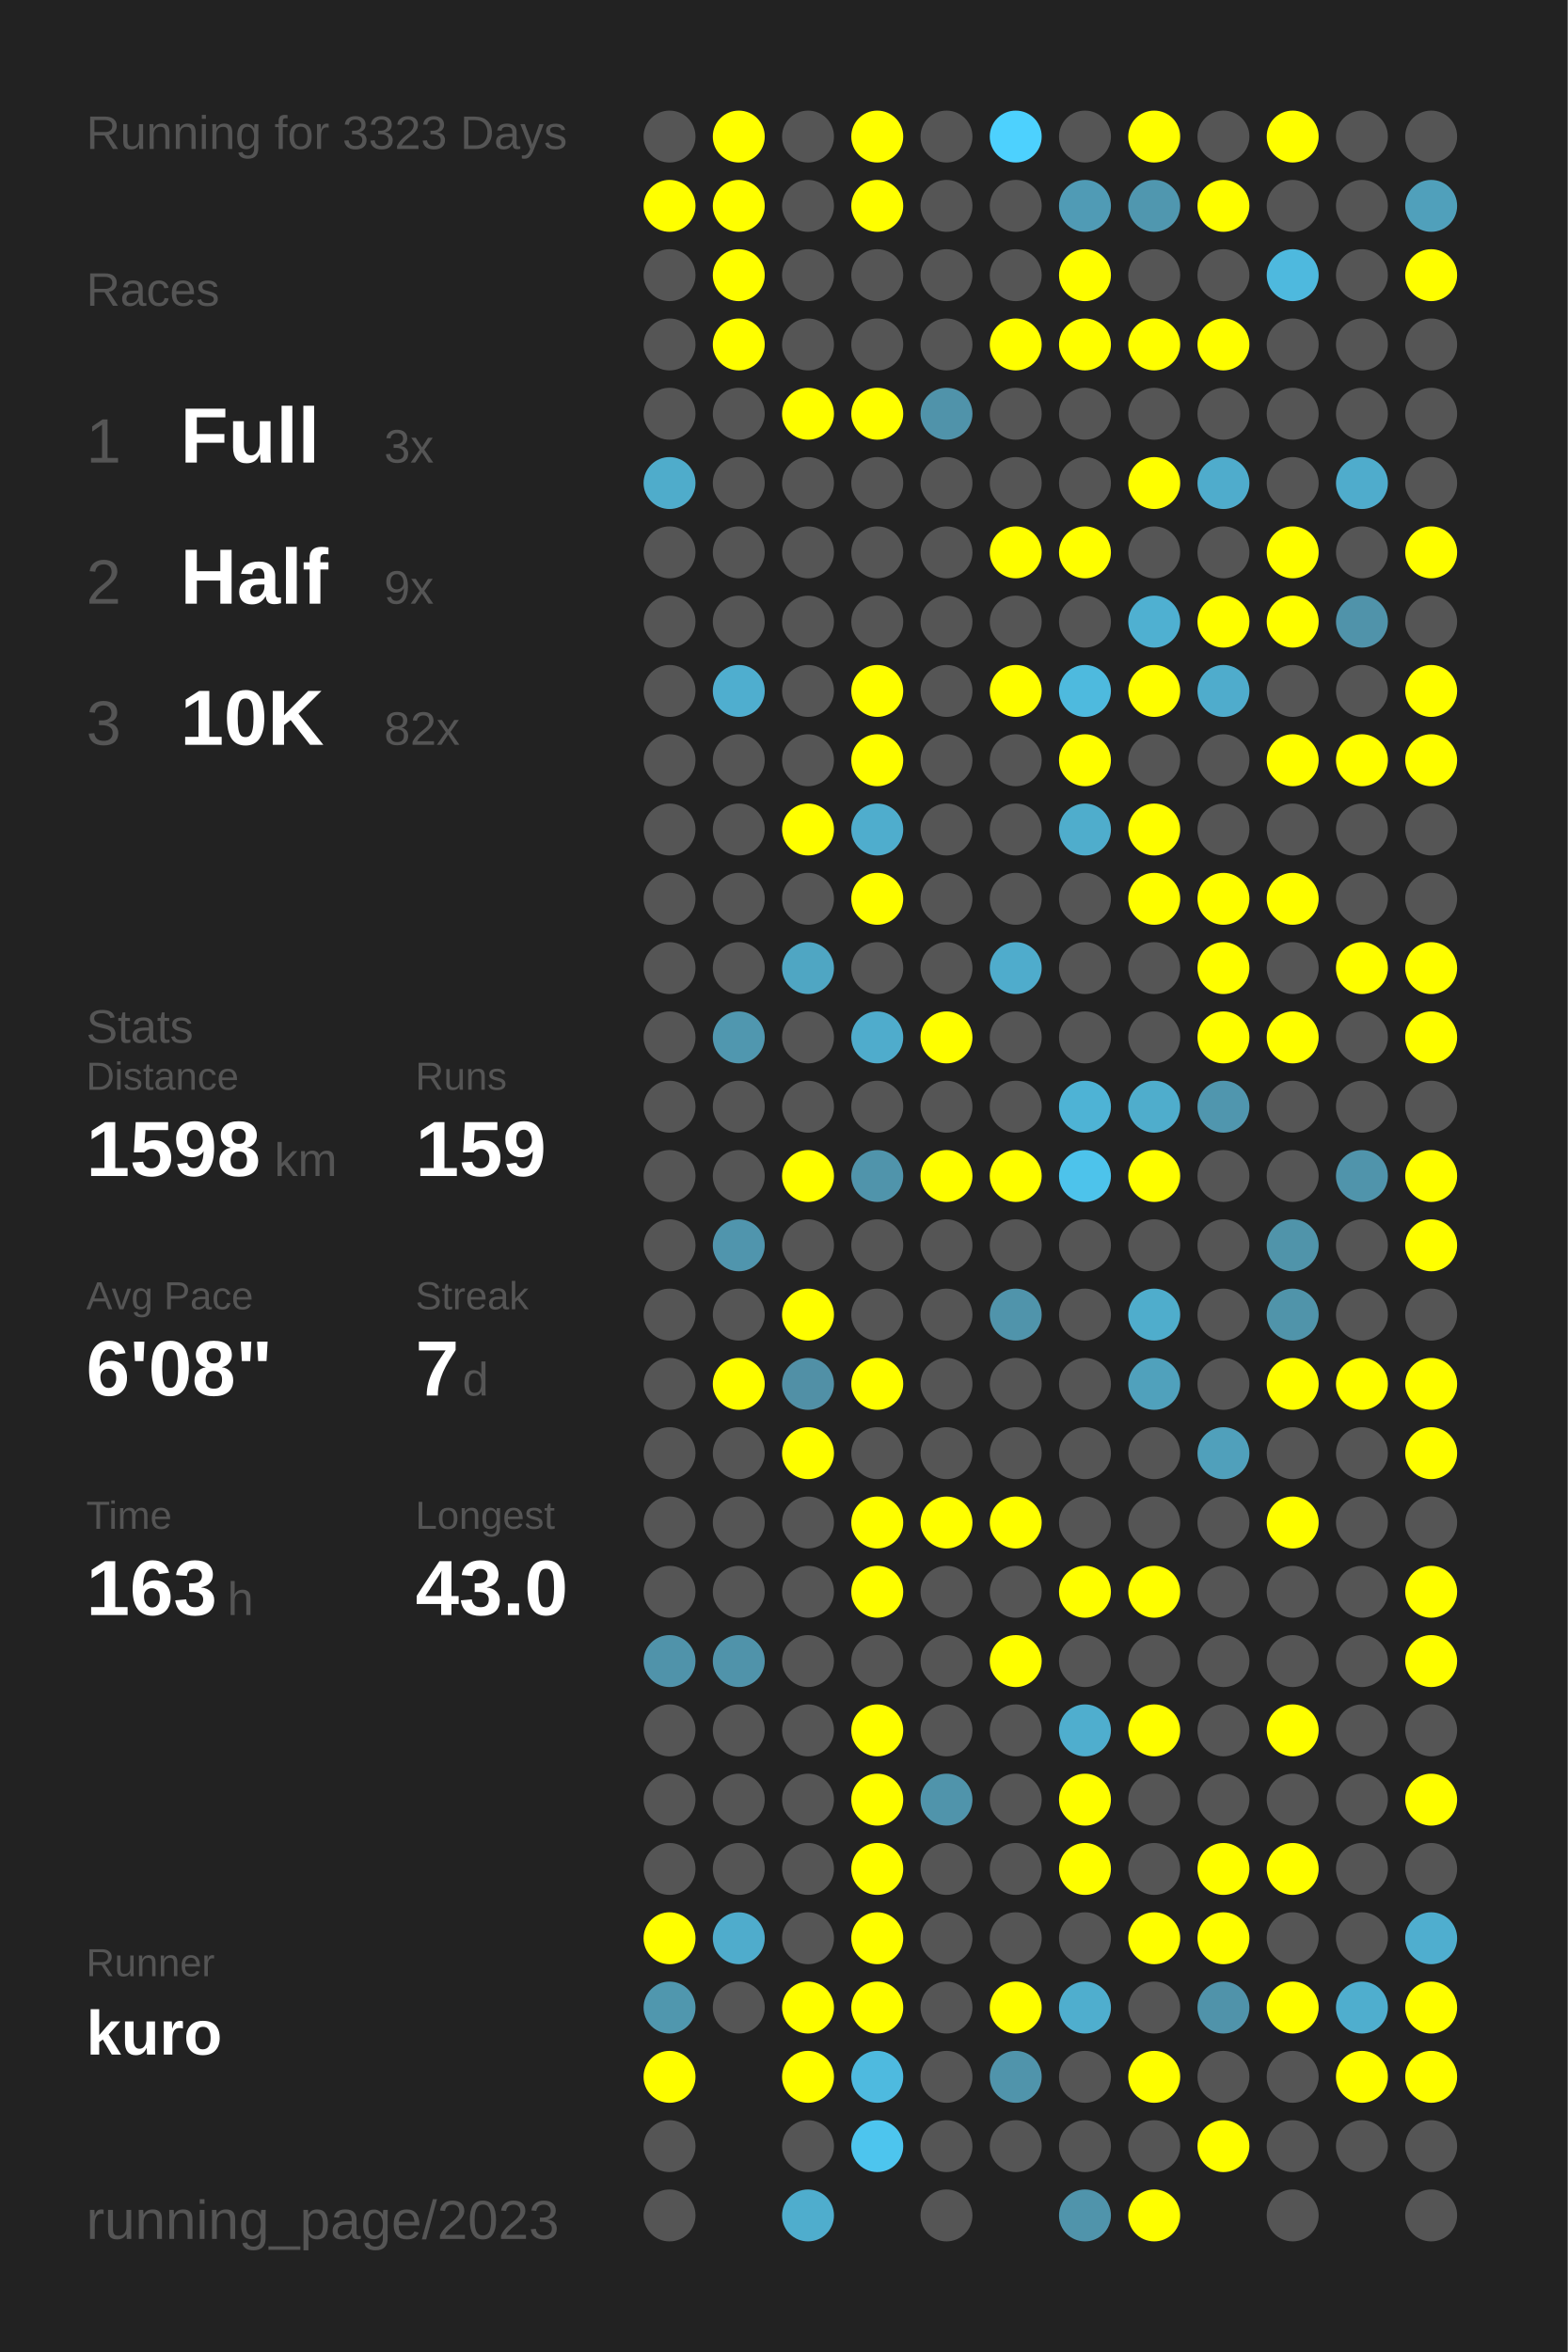
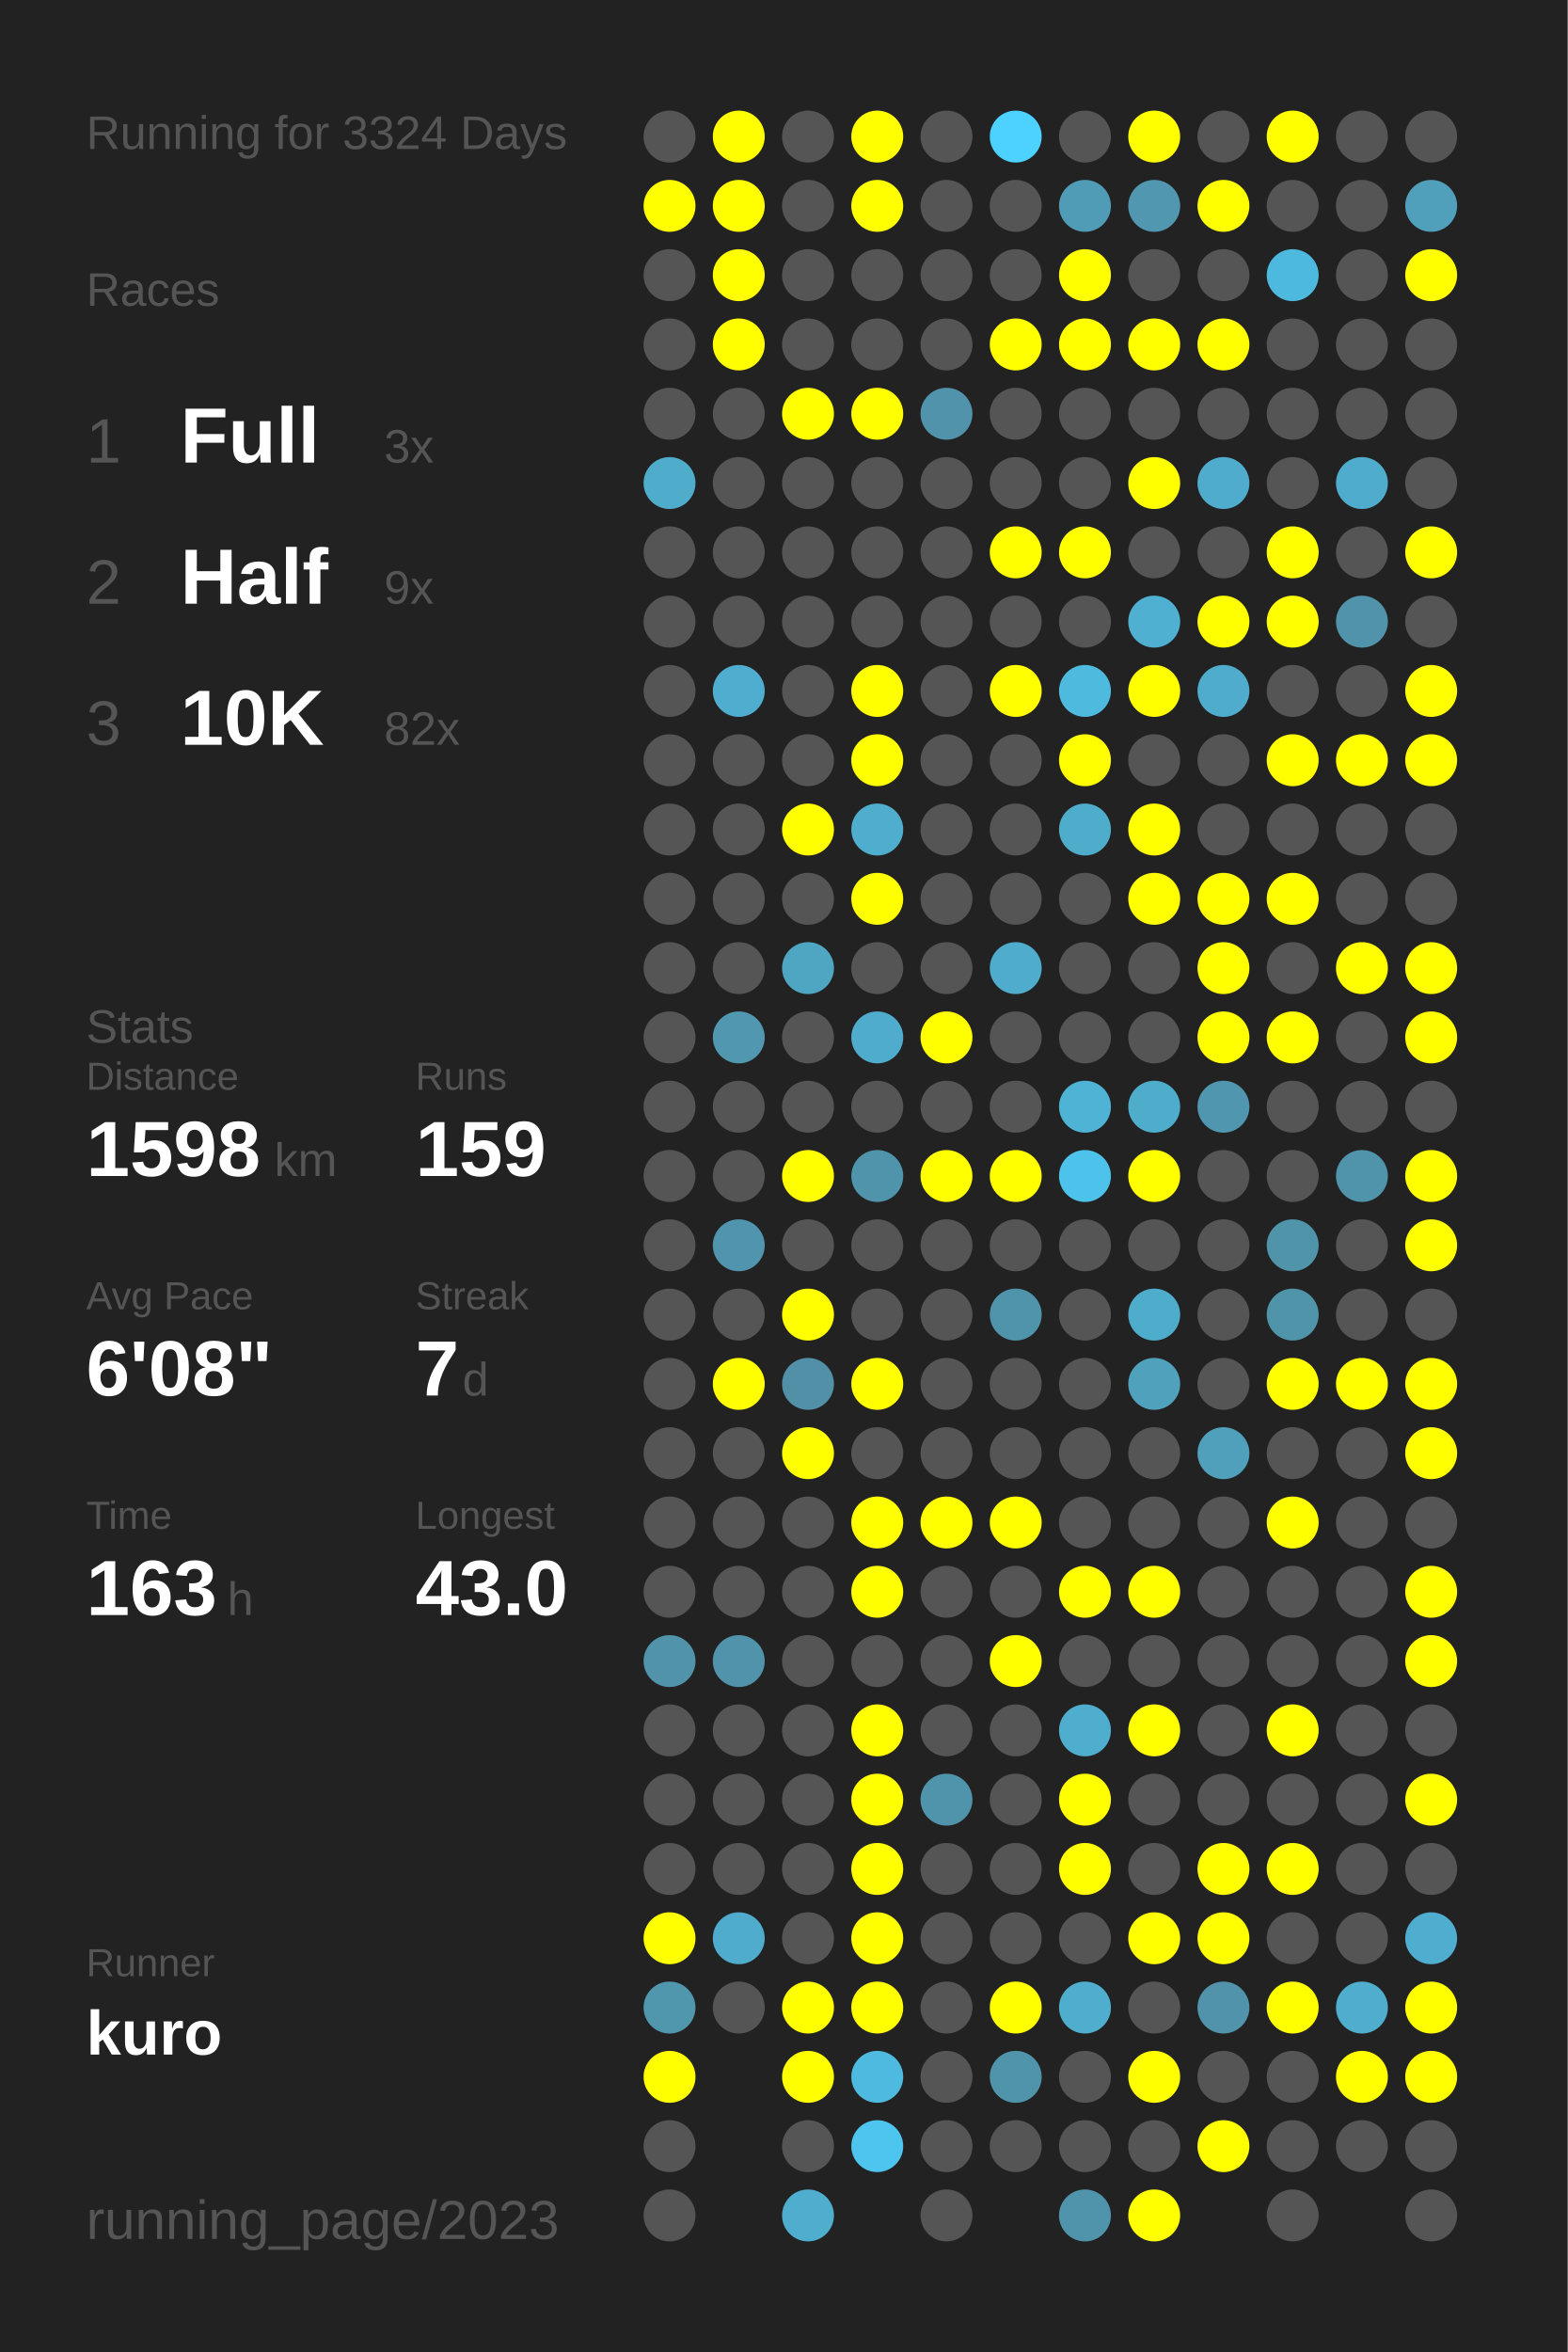
<svg xmlns="http://www.w3.org/2000/svg" baseProfile="full" height="300mm" version="1.1" viewBox="0,0,200,300" width="200mm">
  <defs />
  <rect fill="#222222" height="300" width="200" x="0" y="0" />
-   <text fill="#555555" style="font-size:6px; font-family:Arial;" x="11" y="19">Running for 3323 Days</text>
+   <text fill="#555555" style="font-size:6px; font-family:Arial;" x="11" y="19">Running for 3324 Days</text>
  <text fill="#555555" style="font-size:6px; font-family:Arial;" x="11" y="39">Races</text>
  <text fill="#555555" style="font-size:8px; font-family:Arial;" x="11" y="59">1</text>
  <text fill="#FFFFFF" style="font-size:10px; font-family:Arial; font-weight:bold;" x="23" y="59">Full</text>
  <text fill="#555555" style="font-size:6px; font-family:Arial;" x="49" y="59">3x</text>
  <text fill="#555555" style="font-size:8px; font-family:Arial;" x="11" y="77">2</text>
  <text fill="#FFFFFF" style="font-size:10px; font-family:Arial; font-weight:bold;" x="23" y="77">Half</text>
  <text fill="#555555" style="font-size:6px; font-family:Arial;" x="49" y="77">9x</text>
  <text fill="#555555" style="font-size:8px; font-family:Arial;" x="11" y="95">3</text>
  <text fill="#FFFFFF" style="font-size:10px; font-family:Arial; font-weight:bold;" x="23" y="95">10K</text>
  <text fill="#555555" style="font-size:6px; font-family:Arial;" x="49" y="95">82x</text>
  <text fill="#555555" style="font-size:6px; font-family:Arial;" x="11" y="133">Stats</text>
  <text fill="#555555" style="font-size:5px; font-family:Arial;" x="11" y="139">Distance</text>
  <text fill="#FFFFFF" style="font-size:10px; font-family:Arial; font-weight:bold;" x="11" y="150">1598</text>
  <text fill="#555555" style="font-size:6px; font-family:Arial;" x="35" y="150">km</text>
  <text fill="#555555" style="font-size:5px; font-family:Arial;" x="53" y="139">Runs</text>
  <text fill="#FFFFFF" style="font-size:10px; font-family:Arial; font-weight:bold;" x="53" y="150">159</text>
  <text fill="#555555" style="font-size:5px; font-family:Arial;" x="11" y="167">Avg Pace</text>
  <text fill="#FFFFFF" style="font-size:10px; font-family:Arial; font-weight:bold;" x="11" y="178">6'08"</text>
  <text fill="#555555" style="font-size:5px; font-family:Arial;" x="53" y="167">Streak</text>
  <text fill="#FFFFFF" style="font-size:10px; font-family:Arial; font-weight:bold;" x="53" y="178">7</text>
  <text fill="#555555" style="font-size:6px; font-family:Arial;" x="59" y="178">d</text>
  <text fill="#555555" style="font-size:5px; font-family:Arial;" x="11" y="195">Time</text>
  <text fill="#FFFFFF" style="font-size:10px; font-family:Arial; font-weight:bold;" x="11" y="206">163</text>
  <text fill="#555555" style="font-size:6px; font-family:Arial;" x="29" y="206">h</text>
  <text fill="#555555" style="font-size:5px; font-family:Arial;" x="53" y="195">Longest</text>
  <text fill="#FFFFFF" style="font-size:10px; font-family:Arial; font-weight:bold;" x="53" y="206">43.0</text>
  <text fill="#555555" style="font-size:5px; font-family:Arial;" x="11" y="252.065">Runner</text>
  <text fill="#FFFFFF" style="font-size:8px; font-family:Arial; font-weight:bold;" x="11" y="262.065">kuro</text>
  <text fill="#555555" style="font-size:7px; font-family:Arial;" x="11" y="285.581">running_page/2023</text>
  <circle cx="85.417" cy="17.419" fill="#555555" r="3.312" />
  <circle cx="85.417" cy="26.258" fill="#FFFF00" r="3.312" />
  <circle cx="85.417" cy="35.097" fill="#555555" r="3.312" />
  <circle cx="85.417" cy="43.935" fill="#555555" r="3.312" />
  <circle cx="85.417" cy="52.774" fill="#555555" r="3.312" />
  <circle cx="85.417" cy="61.613" fill="#4faccb" r="3.312" />
  <circle cx="85.417" cy="70.452" fill="#555555" r="3.312" />
  <circle cx="85.417" cy="79.29" fill="#555555" r="3.312" />
  <circle cx="85.417" cy="88.129" fill="#555555" r="3.312" />
  <circle cx="85.417" cy="96.968" fill="#555555" r="3.312" />
  <circle cx="85.417" cy="105.806" fill="#555555" r="3.312" />
  <circle cx="85.417" cy="114.645" fill="#555555" r="3.312" />
  <circle cx="85.417" cy="123.484" fill="#555555" r="3.312" />
  <circle cx="85.417" cy="132.323" fill="#555555" r="3.312" />
  <circle cx="85.417" cy="141.161" fill="#555555" r="3.312" />
  <circle cx="85.417" cy="150" fill="#555555" r="3.312" />
  <circle cx="85.417" cy="158.839" fill="#555555" r="3.312" />
  <circle cx="85.417" cy="167.677" fill="#555555" r="3.312" />
  <circle cx="85.417" cy="176.516" fill="#555555" r="3.312" />
  <circle cx="85.417" cy="185.355" fill="#555555" r="3.312" />
  <circle cx="85.417" cy="194.194" fill="#555555" r="3.312" />
  <circle cx="85.417" cy="203.032" fill="#555555" r="3.312" />
  <circle cx="85.417" cy="211.871" fill="#5093aa" r="3.312" />
  <circle cx="85.417" cy="220.71" fill="#555555" r="3.312" />
  <circle cx="85.417" cy="229.548" fill="#555555" r="3.312" />
  <circle cx="85.417" cy="238.387" fill="#555555" r="3.312" />
  <circle cx="85.417" cy="247.226" fill="#FFFF00" r="3.312" />
  <circle cx="85.417" cy="256.065" fill="#5097ae" r="3.312" />
  <circle cx="85.417" cy="264.903" fill="#FFFF00" r="3.312" />
  <circle cx="85.417" cy="273.742" fill="#555555" r="3.312" />
  <circle cx="85.417" cy="282.581" fill="#555555" r="3.312" />
  <circle cx="94.25" cy="17.419" fill="#FFFF00" r="3.312" />
  <circle cx="94.25" cy="26.258" fill="#FFFF00" r="3.312" />
  <circle cx="94.25" cy="35.097" fill="#FFFF00" r="3.312" />
  <circle cx="94.25" cy="43.935" fill="#FFFF00" r="3.312" />
  <circle cx="94.25" cy="52.774" fill="#555555" r="3.312" />
  <circle cx="94.25" cy="61.613" fill="#555555" r="3.312" />
  <circle cx="94.25" cy="70.452" fill="#555555" r="3.312" />
  <circle cx="94.25" cy="79.29" fill="#555555" r="3.312" />
  <circle cx="94.25" cy="88.129" fill="#4faecf" r="3.312" />
  <circle cx="94.25" cy="96.968" fill="#555555" r="3.312" />
  <circle cx="94.25" cy="105.806" fill="#555555" r="3.312" />
  <circle cx="94.25" cy="114.645" fill="#555555" r="3.312" />
  <circle cx="94.25" cy="123.484" fill="#555555" r="3.312" />
  <circle cx="94.25" cy="132.323" fill="#5097af" r="3.312" />
  <circle cx="94.25" cy="141.161" fill="#555555" r="3.312" />
  <circle cx="94.25" cy="150" fill="#555555" r="3.312" />
  <circle cx="94.25" cy="158.839" fill="#5095ad" r="3.312" />
  <circle cx="94.25" cy="167.677" fill="#555555" r="3.312" />
  <circle cx="94.25" cy="176.516" fill="#FFFF00" r="3.312" />
  <circle cx="94.25" cy="185.355" fill="#555555" r="3.312" />
  <circle cx="94.25" cy="194.194" fill="#555555" r="3.312" />
  <circle cx="94.25" cy="203.032" fill="#555555" r="3.312" />
  <circle cx="94.25" cy="211.871" fill="#5093aa" r="3.312" />
  <circle cx="94.25" cy="220.71" fill="#555555" r="3.312" />
  <circle cx="94.25" cy="229.548" fill="#555555" r="3.312" />
  <circle cx="94.25" cy="238.387" fill="#555555" r="3.312" />
  <circle cx="94.25" cy="247.226" fill="#4faccc" r="3.312" />
  <circle cx="94.25" cy="256.065" fill="#555555" r="3.312" />
  <circle cx="103.083" cy="17.419" fill="#555555" r="3.312" />
  <circle cx="103.083" cy="26.258" fill="#555555" r="3.312" />
  <circle cx="103.083" cy="35.097" fill="#555555" r="3.312" />
  <circle cx="103.083" cy="43.935" fill="#555555" r="3.312" />
  <circle cx="103.083" cy="52.774" fill="#FFFF00" r="3.312" />
  <circle cx="103.083" cy="61.613" fill="#555555" r="3.312" />
  <circle cx="103.083" cy="70.452" fill="#555555" r="3.312" />
  <circle cx="103.083" cy="79.29" fill="#555555" r="3.312" />
  <circle cx="103.083" cy="88.129" fill="#555555" r="3.312" />
  <circle cx="103.083" cy="96.968" fill="#555555" r="3.312" />
  <circle cx="103.083" cy="105.806" fill="#FFFF00" r="3.312" />
  <circle cx="103.083" cy="114.645" fill="#555555" r="3.312" />
  <circle cx="103.083" cy="123.484" fill="#4fa6c3" r="3.312" />
  <circle cx="103.083" cy="132.323" fill="#555555" r="3.312" />
  <circle cx="103.083" cy="141.161" fill="#555555" r="3.312" />
  <circle cx="103.083" cy="150" fill="#FFFF00" r="3.312" />
  <circle cx="103.083" cy="158.839" fill="#555555" r="3.312" />
  <circle cx="103.083" cy="167.677" fill="#FFFF00" r="3.312" />
  <circle cx="103.083" cy="176.516" fill="#5190a6" r="3.312" />
  <circle cx="103.083" cy="185.355" fill="#FFFF00" r="3.312" />
  <circle cx="103.083" cy="194.194" fill="#555555" r="3.312" />
  <circle cx="103.083" cy="203.032" fill="#555555" r="3.312" />
  <circle cx="103.083" cy="211.871" fill="#555555" r="3.312" />
  <circle cx="103.083" cy="220.71" fill="#555555" r="3.312" />
  <circle cx="103.083" cy="229.548" fill="#555555" r="3.312" />
  <circle cx="103.083" cy="238.387" fill="#555555" r="3.312" />
  <circle cx="103.083" cy="247.226" fill="#555555" r="3.312" />
  <circle cx="103.083" cy="256.065" fill="#FFFF00" r="3.312" />
  <circle cx="103.083" cy="264.903" fill="#FFFF00" r="3.312" />
  <circle cx="103.083" cy="273.742" fill="#555555" r="3.312" />
  <circle cx="103.083" cy="282.581" fill="#4fadcd" r="3.312" />
  <circle cx="111.917" cy="17.419" fill="#FFFF00" r="3.312" />
  <circle cx="111.917" cy="26.258" fill="#FFFF00" r="3.312" />
  <circle cx="111.917" cy="35.097" fill="#555555" r="3.312" />
  <circle cx="111.917" cy="43.935" fill="#555555" r="3.312" />
  <circle cx="111.917" cy="52.774" fill="#FFFF00" r="3.312" />
  <circle cx="111.917" cy="61.613" fill="#555555" r="3.312" />
  <circle cx="111.917" cy="70.452" fill="#555555" r="3.312" />
  <circle cx="111.917" cy="79.29" fill="#555555" r="3.312" />
  <circle cx="111.917" cy="88.129" fill="#FFFF00" r="3.312" />
  <circle cx="111.917" cy="96.968" fill="#FFFF00" r="3.312" />
  <circle cx="111.917" cy="105.806" fill="#4fadcd" r="3.312" />
  <circle cx="111.917" cy="114.645" fill="#FFFF00" r="3.312" />
  <circle cx="111.917" cy="123.484" fill="#555555" r="3.312" />
  <circle cx="111.917" cy="132.323" fill="#4faccc" r="3.312" />
  <circle cx="111.917" cy="141.161" fill="#555555" r="3.312" />
  <circle cx="111.917" cy="150" fill="#5094ab" r="3.312" />
  <circle cx="111.917" cy="158.839" fill="#555555" r="3.312" />
  <circle cx="111.917" cy="167.677" fill="#555555" r="3.312" />
  <circle cx="111.917" cy="176.516" fill="#FFFF00" r="3.312" />
  <circle cx="111.917" cy="185.355" fill="#555555" r="3.312" />
  <circle cx="111.917" cy="194.194" fill="#FFFF00" r="3.312" />
  <circle cx="111.917" cy="203.032" fill="#FFFF00" r="3.312" />
  <circle cx="111.917" cy="211.871" fill="#555555" r="3.312" />
  <circle cx="111.917" cy="220.71" fill="#FFFF00" r="3.312" />
  <circle cx="111.917" cy="229.548" fill="#FFFF00" r="3.312" />
  <circle cx="111.917" cy="238.387" fill="#FFFF00" r="3.312" />
  <circle cx="111.917" cy="247.226" fill="#FFFF00" r="3.312" />
  <circle cx="111.917" cy="256.065" fill="#FFFF00" r="3.312" />
  <circle cx="111.917" cy="264.903" fill="#4ebadf" r="3.312" />
  <circle cx="111.917" cy="273.742" fill="#4dc5ee" r="3.312" />
  <circle cx="120.75" cy="17.419" fill="#555555" r="3.312" />
  <circle cx="120.75" cy="26.258" fill="#555555" r="3.312" />
  <circle cx="120.75" cy="35.097" fill="#555555" r="3.312" />
  <circle cx="120.75" cy="43.935" fill="#555555" r="3.312" />
  <circle cx="120.75" cy="52.774" fill="#5093aa" r="3.312" />
  <circle cx="120.75" cy="61.613" fill="#555555" r="3.312" />
  <circle cx="120.75" cy="70.452" fill="#555555" r="3.312" />
  <circle cx="120.75" cy="79.29" fill="#555555" r="3.312" />
  <circle cx="120.75" cy="88.129" fill="#555555" r="3.312" />
  <circle cx="120.75" cy="96.968" fill="#555555" r="3.312" />
  <circle cx="120.75" cy="105.806" fill="#555555" r="3.312" />
  <circle cx="120.75" cy="114.645" fill="#555555" r="3.312" />
  <circle cx="120.75" cy="123.484" fill="#555555" r="3.312" />
  <circle cx="120.75" cy="132.323" fill="#FFFF00" r="3.312" />
  <circle cx="120.75" cy="141.161" fill="#555555" r="3.312" />
  <circle cx="120.75" cy="150" fill="#FFFF00" r="3.312" />
  <circle cx="120.75" cy="158.839" fill="#555555" r="3.312" />
  <circle cx="120.75" cy="167.677" fill="#555555" r="3.312" />
  <circle cx="120.75" cy="176.516" fill="#555555" r="3.312" />
  <circle cx="120.75" cy="185.355" fill="#555555" r="3.312" />
  <circle cx="120.75" cy="194.194" fill="#FFFF00" r="3.312" />
  <circle cx="120.75" cy="203.032" fill="#555555" r="3.312" />
  <circle cx="120.75" cy="211.871" fill="#555555" r="3.312" />
  <circle cx="120.75" cy="220.71" fill="#555555" r="3.312" />
  <circle cx="120.75" cy="229.548" fill="#5094ab" r="3.312" />
  <circle cx="120.75" cy="238.387" fill="#555555" r="3.312" />
  <circle cx="120.75" cy="247.226" fill="#555555" r="3.312" />
  <circle cx="120.75" cy="256.065" fill="#555555" r="3.312" />
  <circle cx="120.75" cy="264.903" fill="#555555" r="3.312" />
  <circle cx="120.75" cy="273.742" fill="#555555" r="3.312" />
  <circle cx="120.75" cy="282.581" fill="#555555" r="3.312" />
  <circle cx="129.583" cy="17.419" fill="#4dd1fe" r="3.312" />
  <circle cx="129.583" cy="26.258" fill="#555555" r="3.312" />
  <circle cx="129.583" cy="35.097" fill="#555555" r="3.312" />
  <circle cx="129.583" cy="43.935" fill="#FFFF00" r="3.312" />
  <circle cx="129.583" cy="52.774" fill="#555555" r="3.312" />
  <circle cx="129.583" cy="61.613" fill="#555555" r="3.312" />
  <circle cx="129.583" cy="70.452" fill="#FFFF00" r="3.312" />
  <circle cx="129.583" cy="79.29" fill="#555555" r="3.312" />
  <circle cx="129.583" cy="88.129" fill="#FFFF00" r="3.312" />
  <circle cx="129.583" cy="96.968" fill="#555555" r="3.312" />
  <circle cx="129.583" cy="105.806" fill="#555555" r="3.312" />
  <circle cx="129.583" cy="114.645" fill="#555555" r="3.312" />
  <circle cx="129.583" cy="123.484" fill="#4faccc" r="3.312" />
  <circle cx="129.583" cy="132.323" fill="#555555" r="3.312" />
  <circle cx="129.583" cy="141.161" fill="#555555" r="3.312" />
  <circle cx="129.583" cy="150" fill="#FFFF00" r="3.312" />
  <circle cx="129.583" cy="158.839" fill="#555555" r="3.312" />
  <circle cx="129.583" cy="167.677" fill="#5094ab" r="3.312" />
  <circle cx="129.583" cy="176.516" fill="#555555" r="3.312" />
  <circle cx="129.583" cy="185.355" fill="#555555" r="3.312" />
  <circle cx="129.583" cy="194.194" fill="#FFFF00" r="3.312" />
  <circle cx="129.583" cy="203.032" fill="#555555" r="3.312" />
  <circle cx="129.583" cy="211.871" fill="#FFFF00" r="3.312" />
  <circle cx="129.583" cy="220.71" fill="#555555" r="3.312" />
  <circle cx="129.583" cy="229.548" fill="#555555" r="3.312" />
  <circle cx="129.583" cy="238.387" fill="#555555" r="3.312" />
  <circle cx="129.583" cy="247.226" fill="#555555" r="3.312" />
  <circle cx="129.583" cy="256.065" fill="#FFFF00" r="3.312" />
  <circle cx="129.583" cy="264.903" fill="#5094ab" r="3.312" />
  <circle cx="129.583" cy="273.742" fill="#555555" r="3.312" />
  <circle cx="138.417" cy="17.419" fill="#555555" r="3.312" />
  <circle cx="138.417" cy="26.258" fill="#509bb5" r="3.312" />
  <circle cx="138.417" cy="35.097" fill="#FFFF00" r="3.312" />
  <circle cx="138.417" cy="43.935" fill="#FFFF00" r="3.312" />
  <circle cx="138.417" cy="52.774" fill="#555555" r="3.312" />
  <circle cx="138.417" cy="61.613" fill="#555555" r="3.312" />
  <circle cx="138.417" cy="70.452" fill="#FFFF00" r="3.312" />
  <circle cx="138.417" cy="79.29" fill="#555555" r="3.312" />
  <circle cx="138.417" cy="88.129" fill="#4ebade" r="3.312" />
  <circle cx="138.417" cy="96.968" fill="#FFFF00" r="3.312" />
  <circle cx="138.417" cy="105.806" fill="#4fadcc" r="3.312" />
  <circle cx="138.417" cy="114.645" fill="#555555" r="3.312" />
  <circle cx="138.417" cy="123.484" fill="#555555" r="3.312" />
  <circle cx="138.417" cy="132.323" fill="#555555" r="3.312" />
  <circle cx="138.417" cy="141.161" fill="#4eb3d5" r="3.312" />
  <circle cx="138.417" cy="150" fill="#4dc3eb" r="3.312" />
  <circle cx="138.417" cy="158.839" fill="#555555" r="3.312" />
  <circle cx="138.417" cy="167.677" fill="#555555" r="3.312" />
  <circle cx="138.417" cy="176.516" fill="#555555" r="3.312" />
  <circle cx="138.417" cy="185.355" fill="#555555" r="3.312" />
  <circle cx="138.417" cy="194.194" fill="#555555" r="3.312" />
  <circle cx="138.417" cy="203.032" fill="#FFFF00" r="3.312" />
  <circle cx="138.417" cy="211.871" fill="#555555" r="3.312" />
  <circle cx="138.417" cy="220.71" fill="#4faece" r="3.312" />
  <circle cx="138.417" cy="229.548" fill="#FFFF00" r="3.312" />
  <circle cx="138.417" cy="238.387" fill="#FFFF00" r="3.312" />
  <circle cx="138.417" cy="247.226" fill="#555555" r="3.312" />
  <circle cx="138.417" cy="256.065" fill="#4faece" r="3.312" />
  <circle cx="138.417" cy="264.903" fill="#555555" r="3.312" />
  <circle cx="138.417" cy="273.742" fill="#555555" r="3.312" />
  <circle cx="138.417" cy="282.581" fill="#5094ab" r="3.312" />
  <circle cx="147.25" cy="17.419" fill="#FFFF00" r="3.312" />
  <circle cx="147.25" cy="26.258" fill="#5097af" r="3.312" />
  <circle cx="147.25" cy="35.097" fill="#555555" r="3.312" />
  <circle cx="147.25" cy="43.935" fill="#FFFF00" r="3.312" />
  <circle cx="147.25" cy="52.774" fill="#555555" r="3.312" />
  <circle cx="147.25" cy="61.613" fill="#FFFF00" r="3.312" />
  <circle cx="147.25" cy="70.452" fill="#555555" r="3.312" />
  <circle cx="147.25" cy="79.29" fill="#4fb0d1" r="3.312" />
  <circle cx="147.25" cy="88.129" fill="#FFFF00" r="3.312" />
  <circle cx="147.25" cy="96.968" fill="#555555" r="3.312" />
  <circle cx="147.25" cy="105.806" fill="#FFFF00" r="3.312" />
  <circle cx="147.25" cy="114.645" fill="#FFFF00" r="3.312" />
  <circle cx="147.25" cy="123.484" fill="#555555" r="3.312" />
  <circle cx="147.25" cy="132.323" fill="#555555" r="3.312" />
  <circle cx="147.25" cy="141.161" fill="#4fadcc" r="3.312" />
  <circle cx="147.25" cy="150" fill="#FFFF00" r="3.312" />
  <circle cx="147.25" cy="158.839" fill="#555555" r="3.312" />
  <circle cx="147.25" cy="167.677" fill="#4fadcc" r="3.312" />
  <circle cx="147.25" cy="176.516" fill="#50a1bc" r="3.312" />
  <circle cx="147.25" cy="185.355" fill="#555555" r="3.312" />
  <circle cx="147.25" cy="194.194" fill="#555555" r="3.312" />
  <circle cx="147.25" cy="203.032" fill="#FFFF00" r="3.312" />
  <circle cx="147.25" cy="211.871" fill="#555555" r="3.312" />
  <circle cx="147.25" cy="220.71" fill="#FFFF00" r="3.312" />
  <circle cx="147.25" cy="229.548" fill="#555555" r="3.312" />
  <circle cx="147.25" cy="238.387" fill="#555555" r="3.312" />
  <circle cx="147.25" cy="247.226" fill="#FFFF00" r="3.312" />
  <circle cx="147.25" cy="256.065" fill="#555555" r="3.312" />
  <circle cx="147.25" cy="264.903" fill="#FFFF00" r="3.312" />
  <circle cx="147.25" cy="273.742" fill="#555555" r="3.312" />
  <circle cx="147.25" cy="282.581" fill="#FFFF00" r="3.312" />
  <circle cx="156.083" cy="17.419" fill="#555555" r="3.312" />
  <circle cx="156.083" cy="26.258" fill="#FFFF00" r="3.312" />
  <circle cx="156.083" cy="35.097" fill="#555555" r="3.312" />
  <circle cx="156.083" cy="43.935" fill="#FFFF00" r="3.312" />
  <circle cx="156.083" cy="52.774" fill="#555555" r="3.312" />
  <circle cx="156.083" cy="61.613" fill="#4faccc" r="3.312" />
  <circle cx="156.083" cy="70.452" fill="#555555" r="3.312" />
  <circle cx="156.083" cy="79.29" fill="#FFFF00" r="3.312" />
  <circle cx="156.083" cy="88.129" fill="#4faccc" r="3.312" />
  <circle cx="156.083" cy="96.968" fill="#555555" r="3.312" />
  <circle cx="156.083" cy="105.806" fill="#555555" r="3.312" />
  <circle cx="156.083" cy="114.645" fill="#FFFF00" r="3.312" />
  <circle cx="156.083" cy="123.484" fill="#FFFF00" r="3.312" />
  <circle cx="156.083" cy="132.323" fill="#FFFF00" r="3.312" />
  <circle cx="156.083" cy="141.161" fill="#5096ae" r="3.312" />
  <circle cx="156.083" cy="150" fill="#555555" r="3.312" />
  <circle cx="156.083" cy="158.839" fill="#555555" r="3.312" />
  <circle cx="156.083" cy="167.677" fill="#555555" r="3.312" />
  <circle cx="156.083" cy="176.516" fill="#555555" r="3.312" />
  <circle cx="156.083" cy="185.355" fill="#50a0bb" r="3.312" />
  <circle cx="156.083" cy="194.194" fill="#555555" r="3.312" />
  <circle cx="156.083" cy="203.032" fill="#555555" r="3.312" />
  <circle cx="156.083" cy="211.871" fill="#555555" r="3.312" />
  <circle cx="156.083" cy="220.71" fill="#555555" r="3.312" />
  <circle cx="156.083" cy="229.548" fill="#555555" r="3.312" />
  <circle cx="156.083" cy="238.387" fill="#FFFF00" r="3.312" />
  <circle cx="156.083" cy="247.226" fill="#FFFF00" r="3.312" />
  <circle cx="156.083" cy="256.065" fill="#5093aa" r="3.312" />
  <circle cx="156.083" cy="264.903" fill="#555555" r="3.312" />
  <circle cx="156.083" cy="273.742" fill="#FFFF00" r="3.312" />
  <circle cx="164.917" cy="17.419" fill="#FFFF00" r="3.312" />
  <circle cx="164.917" cy="26.258" fill="#555555" r="3.312" />
  <circle cx="164.917" cy="35.097" fill="#4eb9de" r="3.312" />
  <circle cx="164.917" cy="43.935" fill="#555555" r="3.312" />
  <circle cx="164.917" cy="52.774" fill="#555555" r="3.312" />
  <circle cx="164.917" cy="61.613" fill="#555555" r="3.312" />
  <circle cx="164.917" cy="70.452" fill="#FFFF00" r="3.312" />
  <circle cx="164.917" cy="79.29" fill="#FFFF00" r="3.312" />
  <circle cx="164.917" cy="88.129" fill="#555555" r="3.312" />
  <circle cx="164.917" cy="96.968" fill="#FFFF00" r="3.312" />
  <circle cx="164.917" cy="105.806" fill="#555555" r="3.312" />
  <circle cx="164.917" cy="114.645" fill="#FFFF00" r="3.312" />
  <circle cx="164.917" cy="123.484" fill="#555555" r="3.312" />
  <circle cx="164.917" cy="132.323" fill="#FFFF00" r="3.312" />
  <circle cx="164.917" cy="141.161" fill="#555555" r="3.312" />
  <circle cx="164.917" cy="150" fill="#555555" r="3.312" />
  <circle cx="164.917" cy="158.839" fill="#5094aa" r="3.312" />
  <circle cx="164.917" cy="167.677" fill="#5094aa" r="3.312" />
  <circle cx="164.917" cy="176.516" fill="#FFFF00" r="3.312" />
  <circle cx="164.917" cy="185.355" fill="#555555" r="3.312" />
  <circle cx="164.917" cy="194.194" fill="#FFFF00" r="3.312" />
  <circle cx="164.917" cy="203.032" fill="#555555" r="3.312" />
  <circle cx="164.917" cy="211.871" fill="#555555" r="3.312" />
  <circle cx="164.917" cy="220.71" fill="#FFFF00" r="3.312" />
  <circle cx="164.917" cy="229.548" fill="#555555" r="3.312" />
  <circle cx="164.917" cy="238.387" fill="#FFFF00" r="3.312" />
  <circle cx="164.917" cy="247.226" fill="#555555" r="3.312" />
  <circle cx="164.917" cy="256.065" fill="#FFFF00" r="3.312" />
  <circle cx="164.917" cy="264.903" fill="#555555" r="3.312" />
  <circle cx="164.917" cy="273.742" fill="#555555" r="3.312" />
  <circle cx="164.917" cy="282.581" fill="#555555" r="3.312" />
  <circle cx="173.75" cy="17.419" fill="#555555" r="3.312" />
  <circle cx="173.75" cy="26.258" fill="#555555" r="3.312" />
  <circle cx="173.75" cy="35.097" fill="#555555" r="3.312" />
  <circle cx="173.75" cy="43.935" fill="#555555" r="3.312" />
  <circle cx="173.75" cy="52.774" fill="#555555" r="3.312" />
  <circle cx="173.75" cy="61.613" fill="#4faccc" r="3.312" />
  <circle cx="173.75" cy="70.452" fill="#555555" r="3.312" />
  <circle cx="173.75" cy="79.29" fill="#5093aa" r="3.312" />
  <circle cx="173.75" cy="88.129" fill="#555555" r="3.312" />
  <circle cx="173.75" cy="96.968" fill="#FFFF00" r="3.312" />
  <circle cx="173.75" cy="105.806" fill="#555555" r="3.312" />
  <circle cx="173.75" cy="114.645" fill="#555555" r="3.312" />
  <circle cx="173.75" cy="123.484" fill="#FFFF00" r="3.312" />
  <circle cx="173.75" cy="132.323" fill="#555555" r="3.312" />
  <circle cx="173.75" cy="141.161" fill="#555555" r="3.312" />
  <circle cx="173.75" cy="150" fill="#5094ab" r="3.312" />
  <circle cx="173.75" cy="158.839" fill="#555555" r="3.312" />
  <circle cx="173.75" cy="167.677" fill="#555555" r="3.312" />
  <circle cx="173.75" cy="176.516" fill="#FFFF00" r="3.312" />
  <circle cx="173.75" cy="185.355" fill="#555555" r="3.312" />
  <circle cx="173.75" cy="194.194" fill="#555555" r="3.312" />
  <circle cx="173.75" cy="203.032" fill="#555555" r="3.312" />
  <circle cx="173.75" cy="211.871" fill="#555555" r="3.312" />
  <circle cx="173.75" cy="220.71" fill="#555555" r="3.312" />
  <circle cx="173.75" cy="229.548" fill="#555555" r="3.312" />
  <circle cx="173.75" cy="238.387" fill="#555555" r="3.312" />
  <circle cx="173.75" cy="247.226" fill="#555555" r="3.312" />
  <circle cx="173.75" cy="256.065" fill="#4faece" r="3.312" />
  <circle cx="173.75" cy="264.903" fill="#FFFF00" r="3.312" />
  <circle cx="173.75" cy="273.742" fill="#555555" r="3.312" />
  <circle cx="182.583" cy="17.419" fill="#555555" r="3.312" />
  <circle cx="182.583" cy="26.258" fill="#50a0bb" r="3.312" />
  <circle cx="182.583" cy="35.097" fill="#FFFF00" r="3.312" />
  <circle cx="182.583" cy="43.935" fill="#555555" r="3.312" />
  <circle cx="182.583" cy="52.774" fill="#555555" r="3.312" />
  <circle cx="182.583" cy="61.613" fill="#555555" r="3.312" />
  <circle cx="182.583" cy="70.452" fill="#FFFF00" r="3.312" />
  <circle cx="182.583" cy="79.29" fill="#555555" r="3.312" />
  <circle cx="182.583" cy="88.129" fill="#FFFF00" r="3.312" />
  <circle cx="182.583" cy="96.968" fill="#FFFF00" r="3.312" />
  <circle cx="182.583" cy="105.806" fill="#555555" r="3.312" />
  <circle cx="182.583" cy="114.645" fill="#555555" r="3.312" />
  <circle cx="182.583" cy="123.484" fill="#FFFF00" r="3.312" />
  <circle cx="182.583" cy="132.323" fill="#FFFF00" r="3.312" />
  <circle cx="182.583" cy="141.161" fill="#555555" r="3.312" />
  <circle cx="182.583" cy="150" fill="#FFFF00" r="3.312" />
  <circle cx="182.583" cy="158.839" fill="#FFFF00" r="3.312" />
  <circle cx="182.583" cy="167.677" fill="#555555" r="3.312" />
  <circle cx="182.583" cy="176.516" fill="#FFFF00" r="3.312" />
  <circle cx="182.583" cy="185.355" fill="#FFFF00" r="3.312" />
  <circle cx="182.583" cy="194.194" fill="#555555" r="3.312" />
  <circle cx="182.583" cy="203.032" fill="#FFFF00" r="3.312" />
  <circle cx="182.583" cy="211.871" fill="#FFFF00" r="3.312" />
  <circle cx="182.583" cy="220.71" fill="#555555" r="3.312" />
  <circle cx="182.583" cy="229.548" fill="#FFFF00" r="3.312" />
  <circle cx="182.583" cy="238.387" fill="#555555" r="3.312" />
  <circle cx="182.583" cy="247.226" fill="#4faecf" r="3.312" />
  <circle cx="182.583" cy="256.065" fill="#FFFF00" r="3.312" />
  <circle cx="182.583" cy="264.903" fill="#FFFF00" r="3.312" />
  <circle cx="182.583" cy="273.742" fill="#555555" r="3.312" />
  <circle cx="182.583" cy="282.581" fill="#555555" r="3.312" />
</svg>
